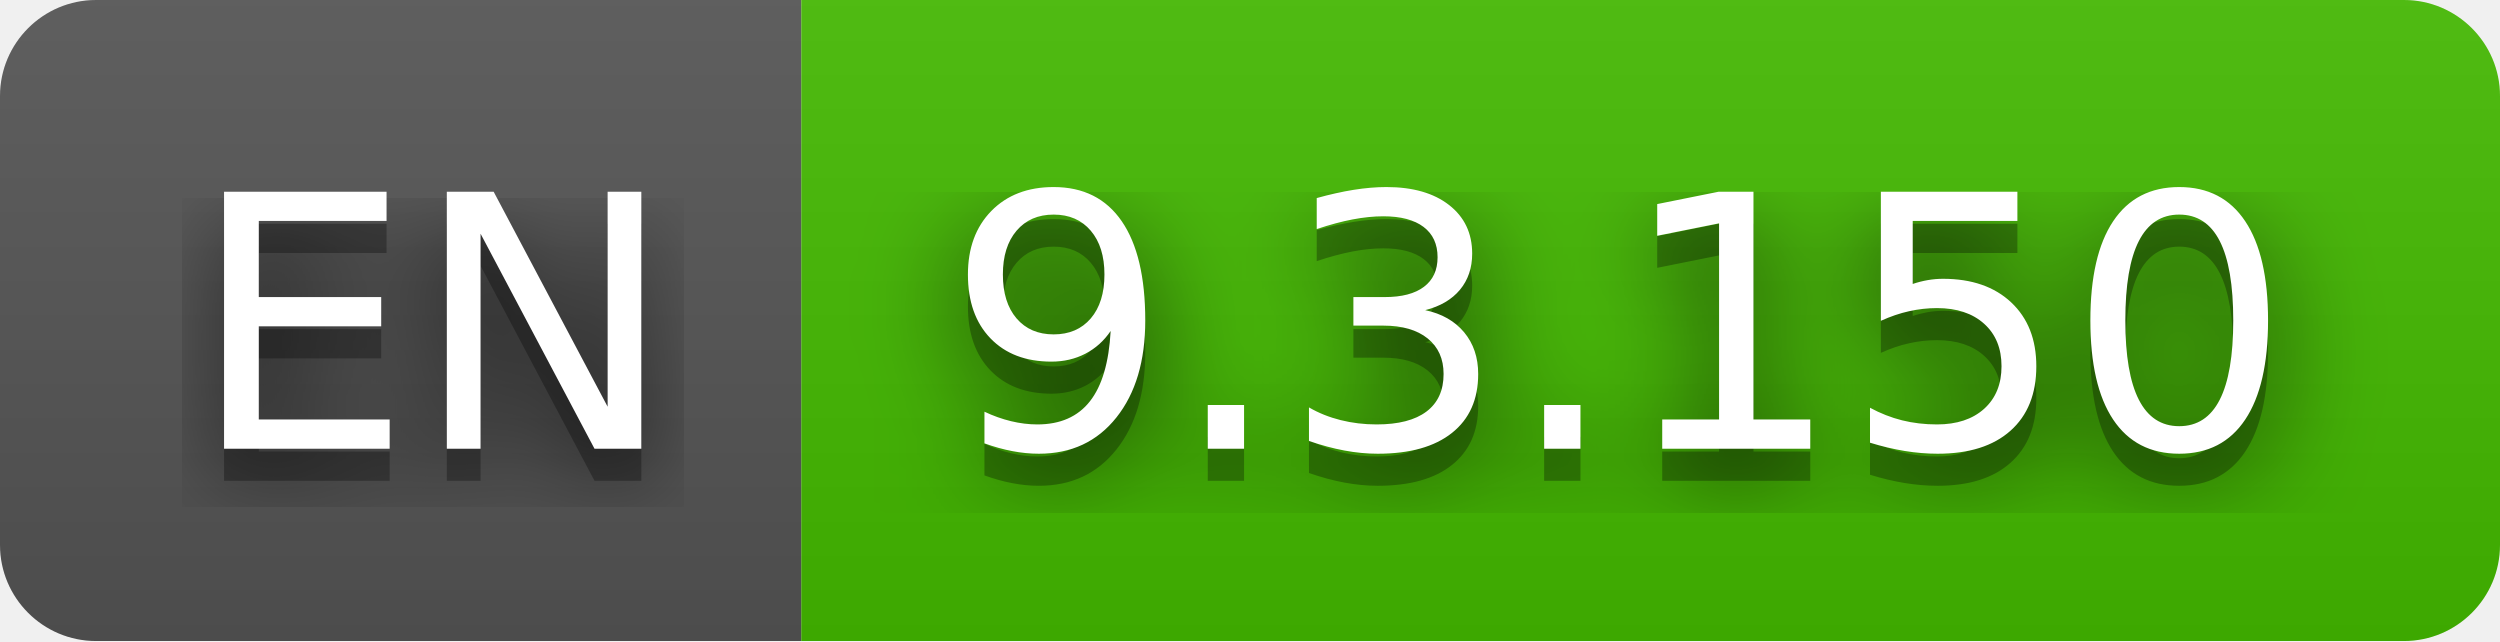
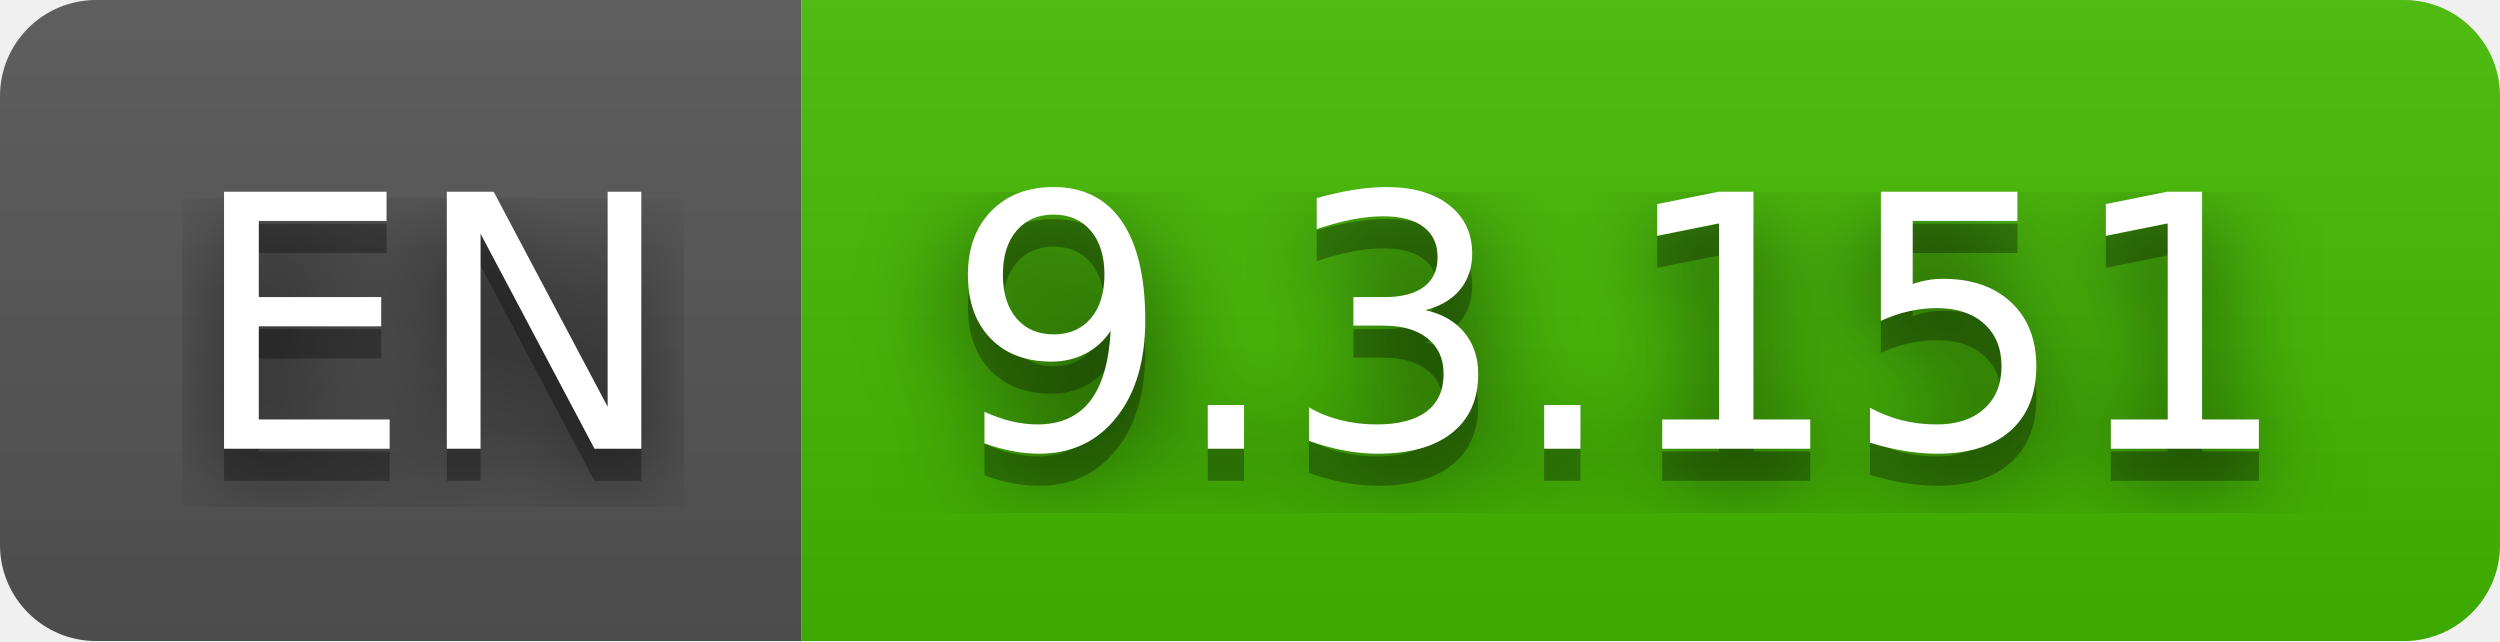
- <svg xmlns="http://www.w3.org/2000/svg" width="78" height="20" role="img" aria-label="EN: 9.3.150">
+ <svg xmlns="http://www.w3.org/2000/svg" width="78" height="20" role="img" aria-label="EN: 9.3.151">
  <filter id="blur">
    <feGaussianBlur in="SourceGraphic" stdDeviation="16" />
  </filter>
  <linearGradient id="s" x2="0" y2="100%">
    <stop offset="0" stop-color="#bbb" stop-opacity=".1" />
    <stop offset="1" stop-opacity=".1" />
  </linearGradient>
  <clipPath id="r">
    <rect width="78" height="20" rx="3" fill="#fff" />
  </clipPath>
  <g clip-path="url(#r)">
    <rect width="25" height="20" fill="#555" />
    <rect x="25" width="53" height="20" fill="#4b0" />
    <rect width="78" height="20" fill="url(#s)" />
  </g>
  <g fill="#fff" text-anchor="middle" font-family="Verdana,Geneva,DejaVu Sans,sans-serif" text-rendering="geometricPrecision" font-size="110">
    <text aria-hidden="true" x="135" y="150" fill="#010101" fill-opacity=".80" filter="url(#blur)" transform="scale(.1)" textLength="150">EN</text>
    <text aria-hidden="true" x="135" y="150" fill="#010101" fill-opacity=".3" transform="scale(.1)" textLength="150">EN</text>
    <text x="135" y="140" transform="scale(.1)" fill="#fff" textLength="150">EN</text>
-     <text aria-hidden="true" x="505" y="150" fill="#010101" fill-opacity=".80" filter="url(#blur)" transform="scale(.1)" textLength="430">9.3.150</text>
-     <text aria-hidden="true" x="505" y="150" fill="#010101" fill-opacity=".3" transform="scale(.1)" textLength="430">9.3.150</text>
-     <text x="505" y="140" transform="scale(.1)" fill="#fff" textLength="430">9.3.150</text>
+     <text aria-hidden="true" x="505" y="150" fill="#010101" fill-opacity=".80" filter="url(#blur)" transform="scale(.1)" textLength="430">9.3.151</text>
+     <text aria-hidden="true" x="505" y="150" fill="#010101" fill-opacity=".3" transform="scale(.1)" textLength="430">9.3.151</text>
+     <text x="505" y="140" transform="scale(.1)" fill="#fff" textLength="430">9.3.151</text>
  </g>
</svg>
